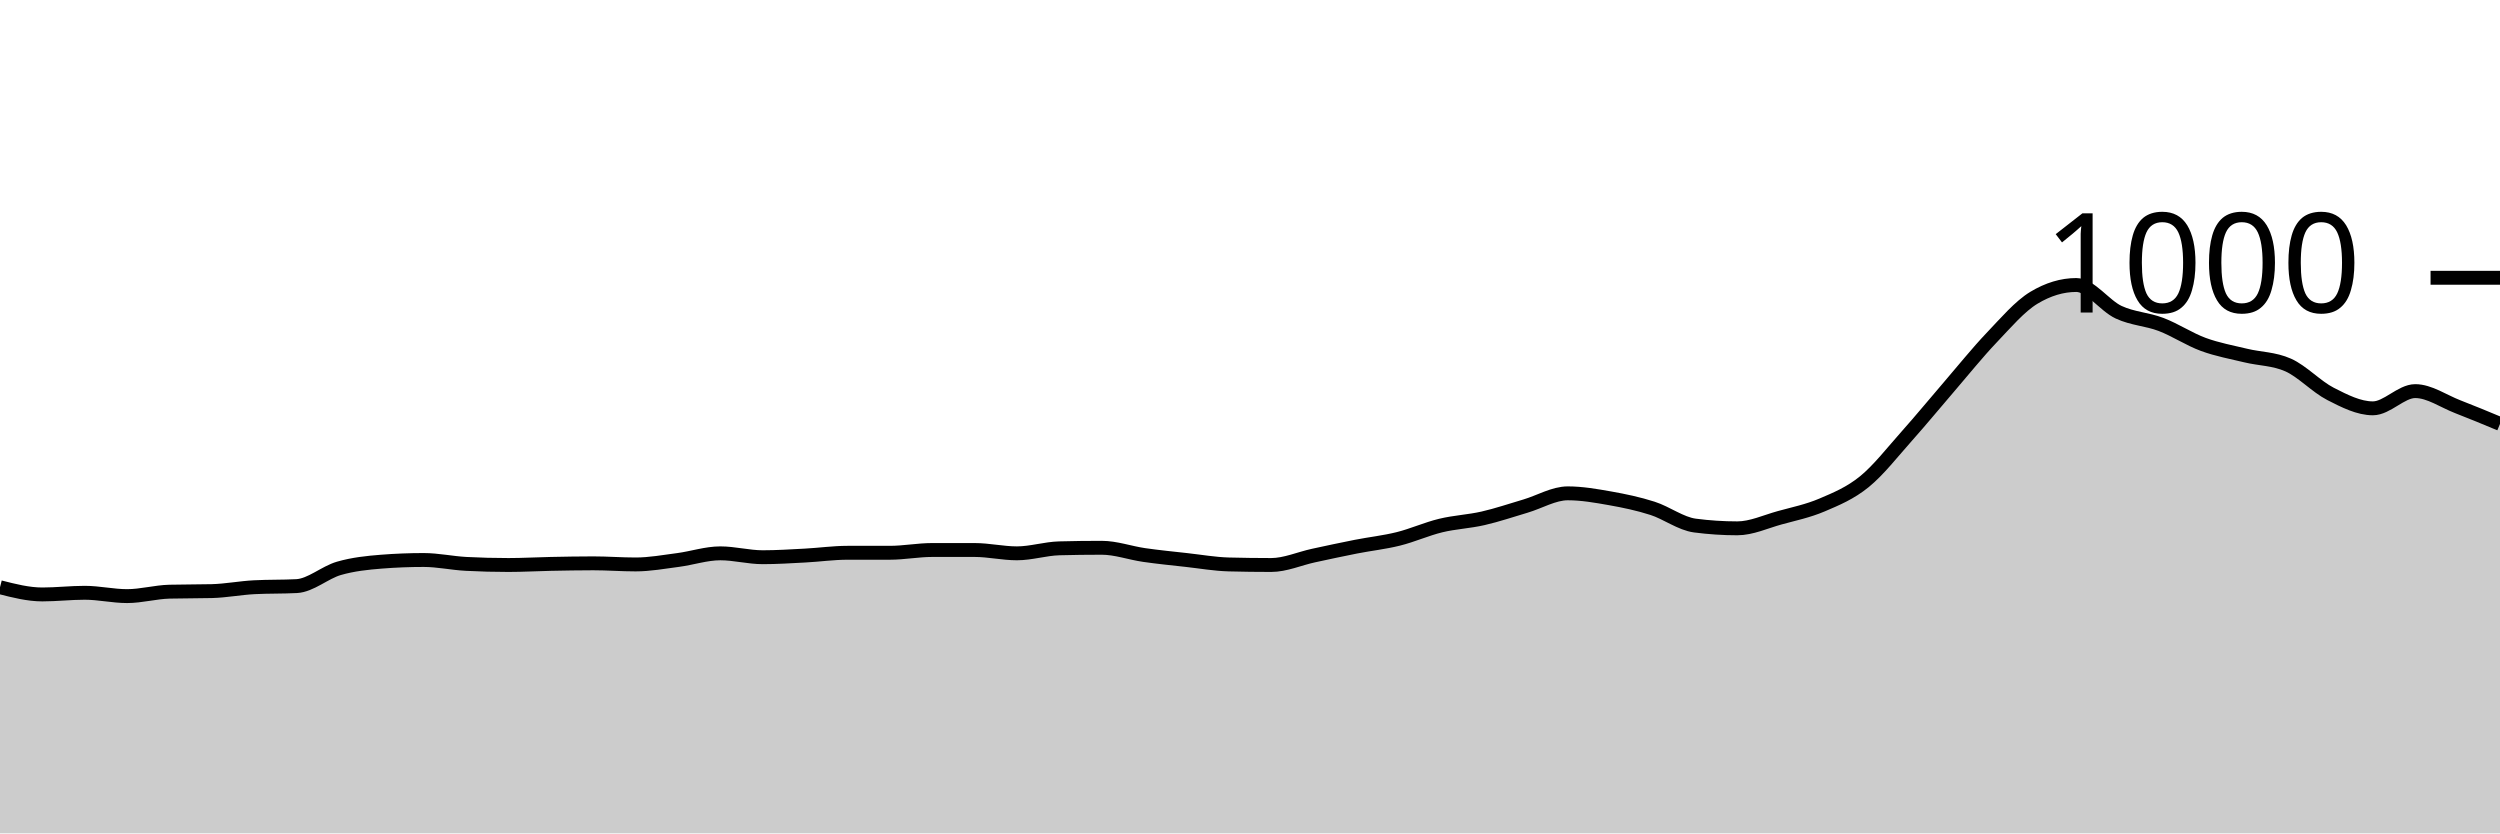
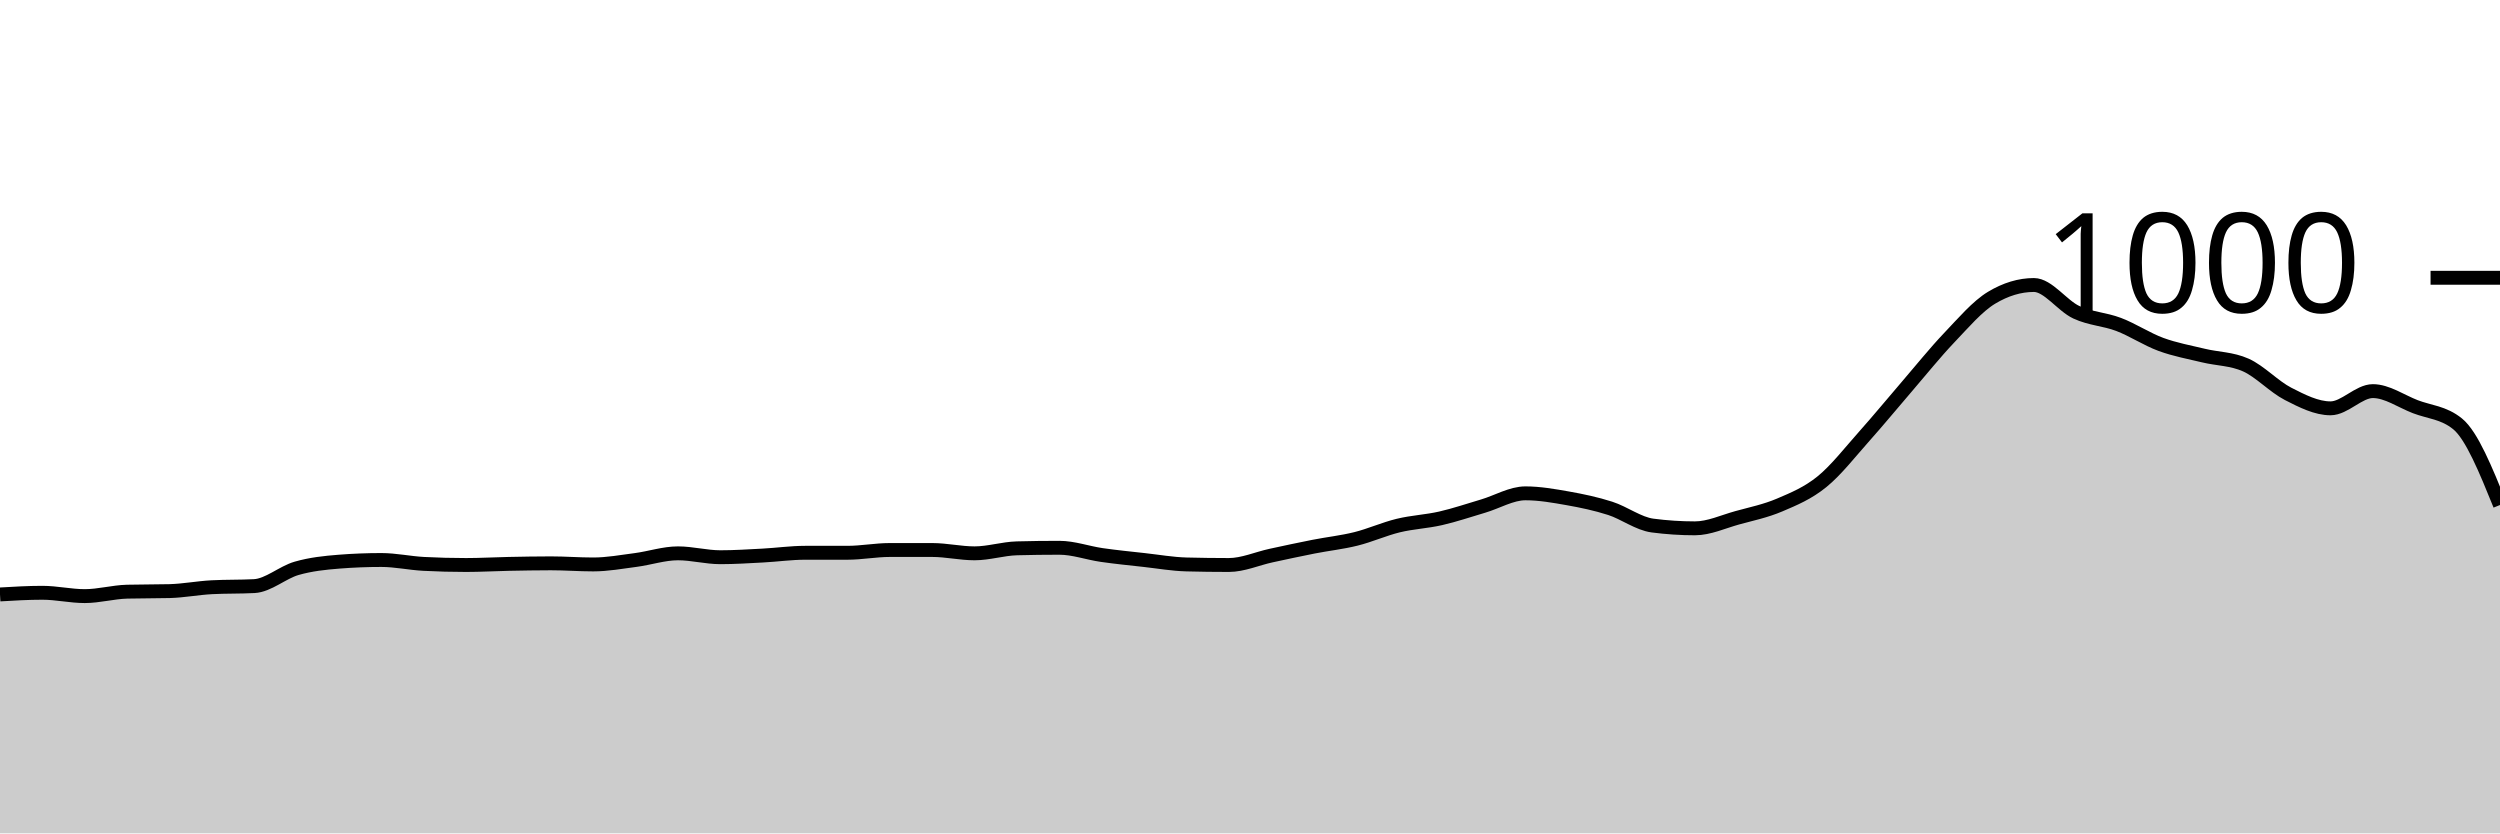
<svg xmlns="http://www.w3.org/2000/svg" viewBox="0 0 180 60">
  <g transform="translate(0,20)">
-     <path class="area" fill="rgba(0, 0, 0, 0.2)" d="M0,22.28C1.017,22.54,2.034,22.8,3.051,22.8C4.068,22.8,5.085,22.68,6.102,22.68C7.119,22.68,8.136,22.92,9.153,22.92C10.169,22.92,11.186,22.627,12.203,22.6C13.22,22.573,14.237,22.587,15.254,22.56C16.271,22.533,17.288,22.333,18.305,22.28C19.322,22.227,20.339,22.253,21.356,22.2C22.373,22.147,23.39,21.213,24.407,20.92C25.424,20.627,26.441,20.52,27.458,20.44C28.475,20.36,29.492,20.32,30.508,20.32C31.525,20.32,32.542,20.547,33.559,20.6C34.576,20.653,35.593,20.68,36.61,20.68C37.627,20.68,38.644,20.62,39.661,20.6C40.678,20.58,41.695,20.56,42.712,20.56C43.729,20.56,44.746,20.64,45.763,20.64C46.78,20.64,47.797,20.453,48.814,20.32C49.831,20.187,50.847,19.84,51.864,19.84C52.881,19.84,53.898,20.12,54.915,20.12C55.932,20.12,56.949,20.053,57.966,20C58.983,19.947,60,19.8,61.017,19.8C62.034,19.8,63.051,19.8,64.068,19.8C65.085,19.8,66.102,19.6,67.119,19.6C68.136,19.6,69.153,19.6,70.169,19.6C71.186,19.6,72.203,19.84,73.22,19.84C74.237,19.84,75.254,19.507,76.271,19.48C77.288,19.453,78.305,19.44,79.322,19.44C80.339,19.44,81.356,19.813,82.373,19.96C83.39,20.107,84.407,20.207,85.424,20.32C86.441,20.433,87.458,20.613,88.475,20.64C89.492,20.667,90.508,20.68,91.525,20.68C92.542,20.68,93.559,20.22,94.576,20C95.593,19.78,96.61,19.56,97.627,19.36C98.644,19.16,99.661,19.053,100.678,18.8C101.695,18.547,102.712,18.087,103.729,17.84C104.746,17.593,105.763,17.553,106.78,17.32C107.797,17.087,108.814,16.74,109.831,16.44C110.847,16.14,111.864,15.52,112.881,15.52C113.898,15.52,114.915,15.7,115.932,15.88C116.949,16.06,117.966,16.273,118.983,16.6C120,16.927,121.017,17.707,122.034,17.84C123.051,17.973,124.068,18.04,125.085,18.04C126.102,18.04,127.119,17.56,128.136,17.28C129.153,17,130.169,16.793,131.186,16.36C132.203,15.927,133.22,15.507,134.237,14.68C135.254,13.853,136.271,12.54,137.288,11.4C138.305,10.26,139.322,9.02,140.339,7.84C141.356,6.66,142.373,5.387,143.39,4.32C144.407,3.253,145.424,2.053,146.441,1.44C147.458,0.827,148.475,0.52,149.492,0.52C150.508,0.52,151.525,2.007,152.542,2.48C153.559,2.953,154.576,2.973,155.593,3.36C156.61,3.747,157.627,4.427,158.644,4.8C159.661,5.173,160.678,5.353,161.695,5.6C162.712,5.847,163.729,5.827,164.746,6.28C165.763,6.733,166.78,7.84,167.797,8.36C168.814,8.88,169.831,9.4,170.847,9.4C171.864,9.4,172.881,8.16,173.898,8.16C174.915,8.16,175.932,8.887,176.949,9.28C177.966,9.673,178.983,10.097,180,10.52L180,40C178.983,40,177.966,40,176.949,40C175.932,40,174.915,40,173.898,40C172.881,40,171.864,40,170.847,40C169.831,40,168.814,40,167.797,40C166.78,40,165.763,40,164.746,40C163.729,40,162.712,40,161.695,40C160.678,40,159.661,40,158.644,40C157.627,40,156.61,40,155.593,40C154.576,40,153.559,40,152.542,40C151.525,40,150.508,40,149.492,40C148.475,40,147.458,40,146.441,40C145.424,40,144.407,40,143.39,40C142.373,40,141.356,40,140.339,40C139.322,40,138.305,40,137.288,40C136.271,40,135.254,40,134.237,40C133.22,40,132.203,40,131.186,40C130.169,40,129.153,40,128.136,40C127.119,40,126.102,40,125.085,40C124.068,40,123.051,40,122.034,40C121.017,40,120,40,118.983,40C117.966,40,116.949,40,115.932,40C114.915,40,113.898,40,112.881,40C111.864,40,110.847,40,109.831,40C108.814,40,107.797,40,106.78,40C105.763,40,104.746,40,103.729,40C102.712,40,101.695,40,100.678,40C99.661,40,98.644,40,97.627,40C96.61,40,95.593,40,94.576,40C93.559,40,92.542,40,91.525,40C90.508,40,89.492,40,88.475,40C87.458,40,86.441,40,85.424,40C84.407,40,83.39,40,82.373,40C81.356,40,80.339,40,79.322,40C78.305,40,77.288,40,76.271,40C75.254,40,74.237,40,73.22,40C72.203,40,71.186,40,70.169,40C69.153,40,68.136,40,67.119,40C66.102,40,65.085,40,64.068,40C63.051,40,62.034,40,61.017,40C60,40,58.983,40,57.966,40C56.949,40,55.932,40,54.915,40C53.898,40,52.881,40,51.864,40C50.847,40,49.831,40,48.814,40C47.797,40,46.78,40,45.763,40C44.746,40,43.729,40,42.712,40C41.695,40,40.678,40,39.661,40C38.644,40,37.627,40,36.61,40C35.593,40,34.576,40,33.559,40C32.542,40,31.525,40,30.508,40C29.492,40,28.475,40,27.458,40C26.441,40,25.424,40,24.407,40C23.39,40,22.373,40,21.356,40C20.339,40,19.322,40,18.305,40C17.288,40,16.271,40,15.254,40C14.237,40,13.22,40,12.203,40C11.186,40,10.169,40,9.153,40C8.136,40,7.119,40,6.102,40C5.085,40,4.068,40,3.051,40C2.034,40,1.017,40,0,40Z" />
-     <path class="line" stroke="black" fill="none" d="M0,22.28C1.017,22.54,2.034,22.8,3.051,22.8C4.068,22.8,5.085,22.68,6.102,22.68C7.119,22.68,8.136,22.92,9.153,22.92C10.169,22.92,11.186,22.627,12.203,22.6C13.22,22.573,14.237,22.587,15.254,22.56C16.271,22.533,17.288,22.333,18.305,22.28C19.322,22.227,20.339,22.253,21.356,22.2C22.373,22.147,23.39,21.213,24.407,20.92C25.424,20.627,26.441,20.52,27.458,20.44C28.475,20.36,29.492,20.32,30.508,20.32C31.525,20.32,32.542,20.547,33.559,20.6C34.576,20.653,35.593,20.68,36.61,20.68C37.627,20.68,38.644,20.62,39.661,20.6C40.678,20.58,41.695,20.56,42.712,20.56C43.729,20.56,44.746,20.64,45.763,20.64C46.78,20.64,47.797,20.453,48.814,20.32C49.831,20.187,50.847,19.84,51.864,19.84C52.881,19.84,53.898,20.12,54.915,20.12C55.932,20.12,56.949,20.053,57.966,20C58.983,19.947,60,19.8,61.017,19.8C62.034,19.8,63.051,19.8,64.068,19.8C65.085,19.8,66.102,19.6,67.119,19.6C68.136,19.6,69.153,19.6,70.169,19.6C71.186,19.6,72.203,19.84,73.22,19.84C74.237,19.84,75.254,19.507,76.271,19.48C77.288,19.453,78.305,19.44,79.322,19.44C80.339,19.44,81.356,19.813,82.373,19.96C83.39,20.107,84.407,20.207,85.424,20.32C86.441,20.433,87.458,20.613,88.475,20.64C89.492,20.667,90.508,20.68,91.525,20.68C92.542,20.68,93.559,20.22,94.576,20C95.593,19.78,96.61,19.56,97.627,19.36C98.644,19.16,99.661,19.053,100.678,18.8C101.695,18.547,102.712,18.087,103.729,17.84C104.746,17.593,105.763,17.553,106.78,17.32C107.797,17.087,108.814,16.74,109.831,16.44C110.847,16.14,111.864,15.52,112.881,15.52C113.898,15.52,114.915,15.7,115.932,15.88C116.949,16.06,117.966,16.273,118.983,16.6C120,16.927,121.017,17.707,122.034,17.84C123.051,17.973,124.068,18.04,125.085,18.04C126.102,18.04,127.119,17.56,128.136,17.28C129.153,17,130.169,16.793,131.186,16.36C132.203,15.927,133.22,15.507,134.237,14.68C135.254,13.853,136.271,12.54,137.288,11.4C138.305,10.26,139.322,9.02,140.339,7.84C141.356,6.66,142.373,5.387,143.39,4.32C144.407,3.253,145.424,2.053,146.441,1.44C147.458,0.827,148.475,0.52,149.492,0.52C150.508,0.52,151.525,2.007,152.542,2.48C153.559,2.953,154.576,2.973,155.593,3.36C156.61,3.747,157.627,4.427,158.644,4.8C159.661,5.173,160.678,5.353,161.695,5.6C162.712,5.847,163.729,5.827,164.746,6.28C165.763,6.733,166.78,7.84,167.797,8.36C168.814,8.88,169.831,9.4,170.847,9.4C171.864,9.4,172.881,8.16,173.898,8.16C174.915,8.16,175.932,8.887,176.949,9.28C177.966,9.673,178.983,10.097,180,10.52" />
+     <path class="area" fill="rgba(0, 0, 0, 0.2)" d="M0,22.8C1.017,22.74,2.034,22.68,3.051,22.68C4.068,22.68,5.085,22.92,6.102,22.92C7.119,22.92,8.136,22.627,9.153,22.6C10.169,22.573,11.186,22.587,12.203,22.56C13.22,22.533,14.237,22.333,15.254,22.28C16.271,22.227,17.288,22.253,18.305,22.2C19.322,22.147,20.339,21.213,21.356,20.92C22.373,20.627,23.39,20.52,24.407,20.44C25.424,20.36,26.441,20.32,27.458,20.32C28.475,20.32,29.492,20.547,30.508,20.6C31.525,20.653,32.542,20.68,33.559,20.68C34.576,20.68,35.593,20.62,36.61,20.6C37.627,20.58,38.644,20.56,39.661,20.56C40.678,20.56,41.695,20.64,42.712,20.64C43.729,20.64,44.746,20.453,45.763,20.32C46.78,20.187,47.797,19.84,48.814,19.84C49.831,19.84,50.847,20.12,51.864,20.12C52.881,20.12,53.898,20.053,54.915,20C55.932,19.947,56.949,19.8,57.966,19.8C58.983,19.8,60,19.8,61.017,19.8C62.034,19.8,63.051,19.6,64.068,19.6C65.085,19.6,66.102,19.6,67.119,19.6C68.136,19.6,69.153,19.84,70.169,19.84C71.186,19.84,72.203,19.507,73.22,19.48C74.237,19.453,75.254,19.44,76.271,19.44C77.288,19.44,78.305,19.813,79.322,19.96C80.339,20.107,81.356,20.207,82.373,20.32C83.39,20.433,84.407,20.613,85.424,20.64C86.441,20.667,87.458,20.68,88.475,20.68C89.492,20.68,90.508,20.22,91.525,20C92.542,19.78,93.559,19.56,94.576,19.36C95.593,19.16,96.61,19.053,97.627,18.8C98.644,18.547,99.661,18.087,100.678,17.84C101.695,17.593,102.712,17.553,103.729,17.32C104.746,17.087,105.763,16.74,106.78,16.44C107.797,16.14,108.814,15.52,109.831,15.52C110.847,15.52,111.864,15.7,112.881,15.88C113.898,16.06,114.915,16.273,115.932,16.6C116.949,16.927,117.966,17.707,118.983,17.84C120,17.973,121.017,18.04,122.034,18.04C123.051,18.04,124.068,17.56,125.085,17.28C126.102,17,127.119,16.793,128.136,16.36C129.153,15.927,130.169,15.507,131.186,14.68C132.203,13.853,133.22,12.54,134.237,11.4C135.254,10.26,136.271,9.02,137.288,7.84C138.305,6.66,139.322,5.387,140.339,4.32C141.356,3.253,142.373,2.053,143.39,1.44C144.407,0.827,145.424,0.52,146.441,0.52C147.458,0.52,148.475,2.007,149.492,2.48C150.508,2.953,151.525,2.973,152.542,3.36C153.559,3.747,154.576,4.427,155.593,4.8C156.61,5.173,157.627,5.353,158.644,5.6C159.661,5.847,160.678,5.827,161.695,6.28C162.712,6.733,163.729,7.84,164.746,8.36C165.763,8.88,166.78,9.4,167.797,9.4C168.814,9.4,169.831,8.16,170.847,8.16C171.864,8.16,172.881,8.887,173.898,9.28C174.915,9.673,175.932,9.693,176.949,10.52C177.966,11.347,178.983,13.853,180,16.36L180,40C178.983,40,177.966,40,176.949,40C175.932,40,174.915,40,173.898,40C172.881,40,171.864,40,170.847,40C169.831,40,168.814,40,167.797,40C166.78,40,165.763,40,164.746,40C163.729,40,162.712,40,161.695,40C160.678,40,159.661,40,158.644,40C157.627,40,156.61,40,155.593,40C154.576,40,153.559,40,152.542,40C151.525,40,150.508,40,149.492,40C148.475,40,147.458,40,146.441,40C145.424,40,144.407,40,143.39,40C142.373,40,141.356,40,140.339,40C139.322,40,138.305,40,137.288,40C136.271,40,135.254,40,134.237,40C133.22,40,132.203,40,131.186,40C130.169,40,129.153,40,128.136,40C127.119,40,126.102,40,125.085,40C124.068,40,123.051,40,122.034,40C121.017,40,120,40,118.983,40C117.966,40,116.949,40,115.932,40C114.915,40,113.898,40,112.881,40C111.864,40,110.847,40,109.831,40C108.814,40,107.797,40,106.78,40C105.763,40,104.746,40,103.729,40C102.712,40,101.695,40,100.678,40C99.661,40,98.644,40,97.627,40C96.61,40,95.593,40,94.576,40C93.559,40,92.542,40,91.525,40C90.508,40,89.492,40,88.475,40C87.458,40,86.441,40,85.424,40C84.407,40,83.39,40,82.373,40C81.356,40,80.339,40,79.322,40C78.305,40,77.288,40,76.271,40C75.254,40,74.237,40,73.22,40C72.203,40,71.186,40,70.169,40C69.153,40,68.136,40,67.119,40C66.102,40,65.085,40,64.068,40C63.051,40,62.034,40,61.017,40C60,40,58.983,40,57.966,40C56.949,40,55.932,40,54.915,40C53.898,40,52.881,40,51.864,40C50.847,40,49.831,40,48.814,40C47.797,40,46.78,40,45.763,40C44.746,40,43.729,40,42.712,40C41.695,40,40.678,40,39.661,40C38.644,40,37.627,40,36.61,40C35.593,40,34.576,40,33.559,40C32.542,40,31.525,40,30.508,40C29.492,40,28.475,40,27.458,40C26.441,40,25.424,40,24.407,40C23.39,40,22.373,40,21.356,40C20.339,40,19.322,40,18.305,40C17.288,40,16.271,40,15.254,40C14.237,40,13.22,40,12.203,40C11.186,40,10.169,40,9.153,40C8.136,40,7.119,40,6.102,40C5.085,40,4.068,40,3.051,40C2.034,40,1.017,40,0,40Z" />
+     <path class="line" stroke="black" fill="none" d="M0,22.8C1.017,22.74,2.034,22.68,3.051,22.68C4.068,22.68,5.085,22.92,6.102,22.92C7.119,22.92,8.136,22.627,9.153,22.6C10.169,22.573,11.186,22.587,12.203,22.56C13.22,22.533,14.237,22.333,15.254,22.28C16.271,22.227,17.288,22.253,18.305,22.2C19.322,22.147,20.339,21.213,21.356,20.92C22.373,20.627,23.39,20.52,24.407,20.44C25.424,20.36,26.441,20.32,27.458,20.32C28.475,20.32,29.492,20.547,30.508,20.6C31.525,20.653,32.542,20.68,33.559,20.68C34.576,20.68,35.593,20.62,36.61,20.6C37.627,20.58,38.644,20.56,39.661,20.56C40.678,20.56,41.695,20.64,42.712,20.64C43.729,20.64,44.746,20.453,45.763,20.32C46.78,20.187,47.797,19.84,48.814,19.84C49.831,19.84,50.847,20.12,51.864,20.12C52.881,20.12,53.898,20.053,54.915,20C55.932,19.947,56.949,19.8,57.966,19.8C58.983,19.8,60,19.8,61.017,19.8C62.034,19.8,63.051,19.6,64.068,19.6C65.085,19.6,66.102,19.6,67.119,19.6C68.136,19.6,69.153,19.84,70.169,19.84C71.186,19.84,72.203,19.507,73.22,19.48C74.237,19.453,75.254,19.44,76.271,19.44C77.288,19.44,78.305,19.813,79.322,19.96C80.339,20.107,81.356,20.207,82.373,20.32C83.39,20.433,84.407,20.613,85.424,20.64C86.441,20.667,87.458,20.68,88.475,20.68C89.492,20.68,90.508,20.22,91.525,20C92.542,19.78,93.559,19.56,94.576,19.36C95.593,19.16,96.61,19.053,97.627,18.8C98.644,18.547,99.661,18.087,100.678,17.84C101.695,17.593,102.712,17.553,103.729,17.32C104.746,17.087,105.763,16.74,106.78,16.44C107.797,16.14,108.814,15.52,109.831,15.52C110.847,15.52,111.864,15.7,112.881,15.88C113.898,16.06,114.915,16.273,115.932,16.6C116.949,16.927,117.966,17.707,118.983,17.84C120,17.973,121.017,18.04,122.034,18.04C123.051,18.04,124.068,17.56,125.085,17.28C126.102,17,127.119,16.793,128.136,16.36C129.153,15.927,130.169,15.507,131.186,14.68C132.203,13.853,133.22,12.54,134.237,11.4C135.254,10.26,136.271,9.02,137.288,7.84C138.305,6.66,139.322,5.387,140.339,4.32C141.356,3.253,142.373,2.053,143.39,1.44C144.407,0.827,145.424,0.52,146.441,0.52C147.458,0.52,148.475,2.007,149.492,2.48C150.508,2.953,151.525,2.973,152.542,3.36C153.559,3.747,154.576,4.427,155.593,4.8C156.61,5.173,157.627,5.353,158.644,5.6C159.661,5.847,160.678,5.827,161.695,6.28C162.712,6.733,163.729,7.84,164.746,8.36C165.763,8.88,166.78,9.4,167.797,9.4C168.814,9.4,169.831,8.16,170.847,8.16C171.864,8.16,172.881,8.887,173.898,9.28C174.915,9.673,175.932,9.693,176.949,10.52C177.966,11.347,178.983,13.853,180,16.36" />
    <path class="axis-ceiling" stroke-width="1" stroke="black" fill="none" d="M175,0L180,0" />
    <text class="axis-ceiling-label" font-family="sans-serif" text-anchor="end" font-size="10px" x="170" y="2.5">1000</text>
  </g>
</svg>
